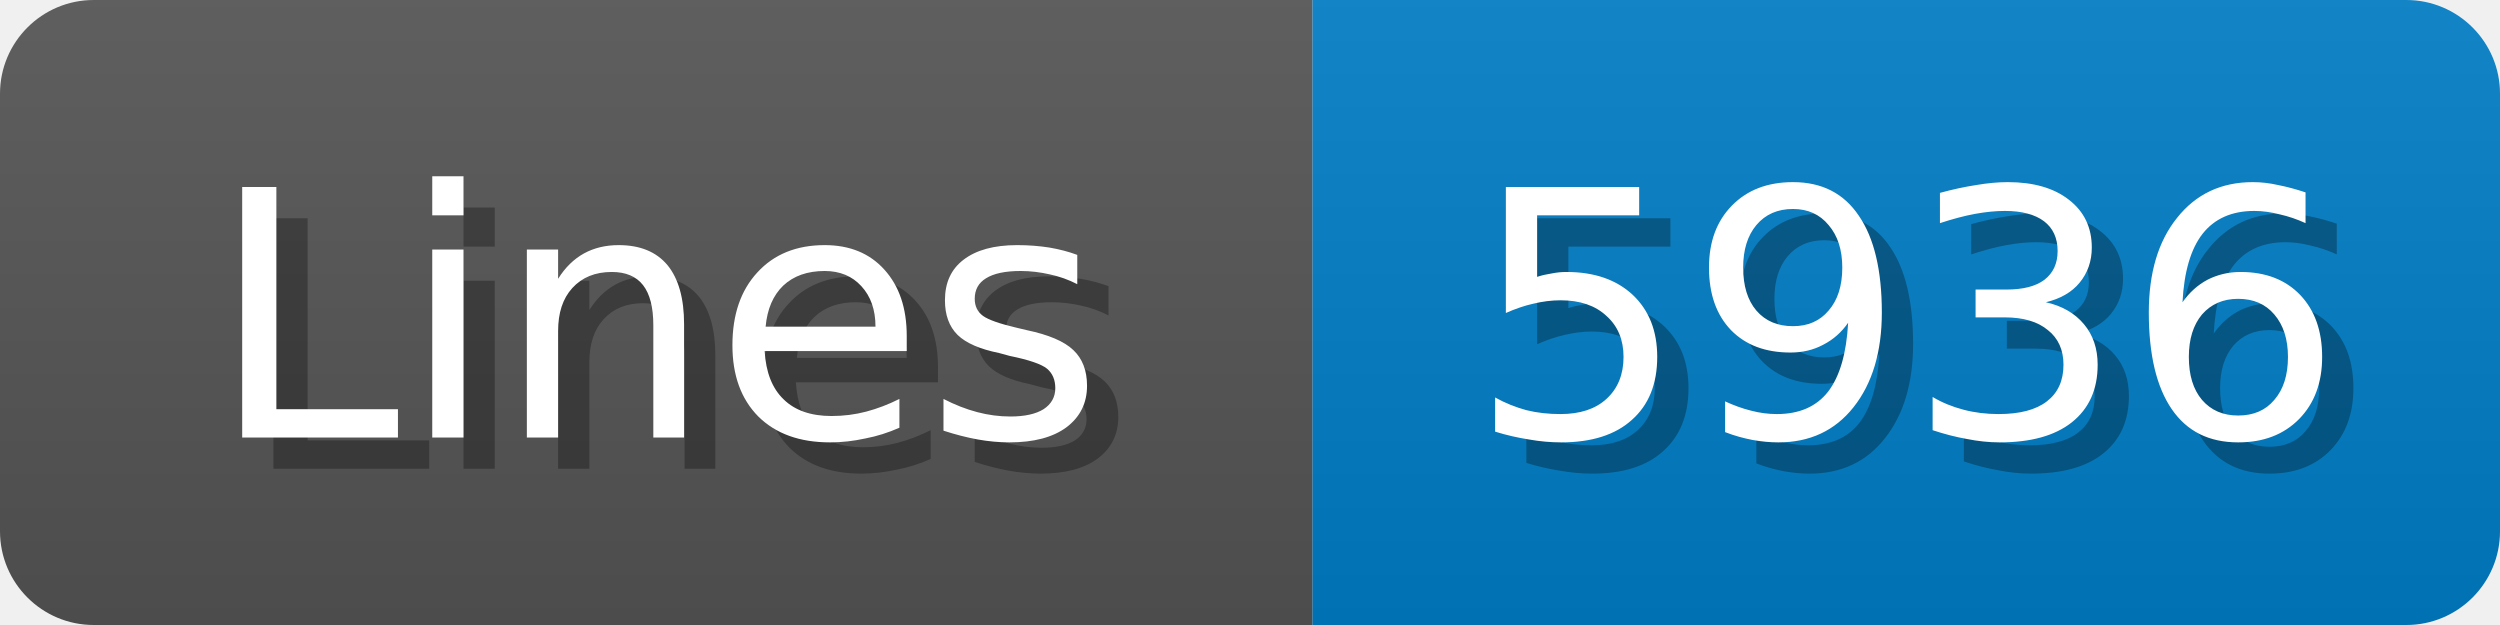
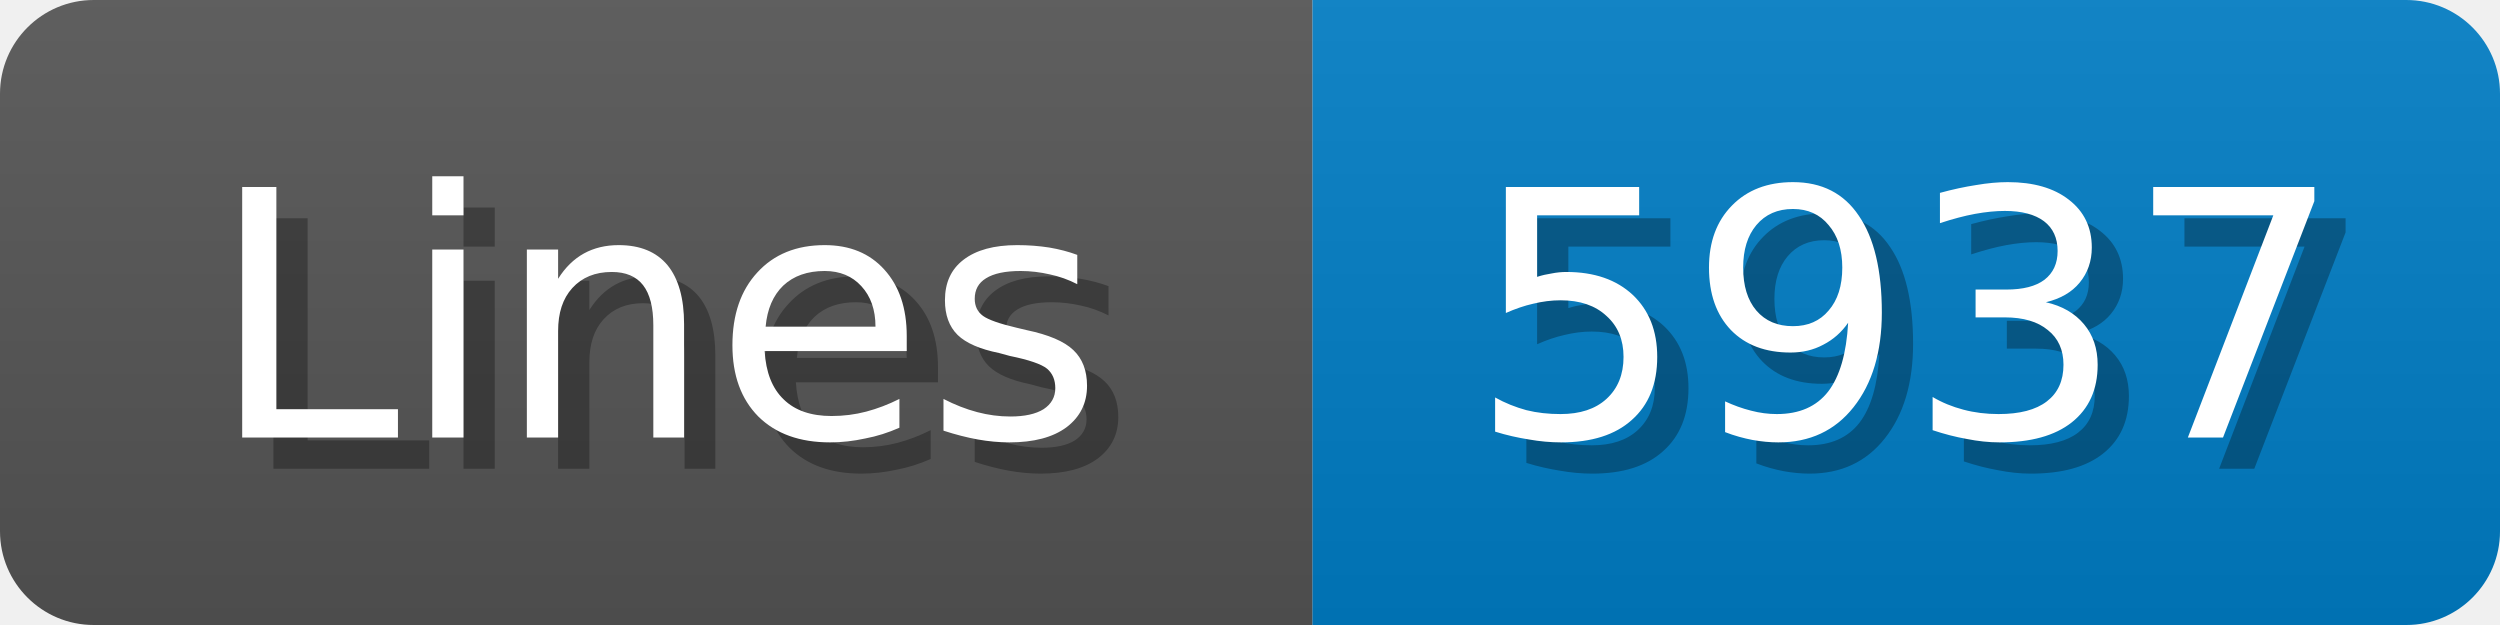
<svg xmlns="http://www.w3.org/2000/svg" width="80" height="20">
  <linearGradient id="b" x2="0" y2="100%">
    <stop offset="0" stop-color="#bbb" stop-opacity=".1" />
    <stop offset="1" stop-opacity=".1" />
  </linearGradient>
  <mask id="anybadge_1">
    <rect width="80" height="20" rx="3" fill="#fff" />
  </mask>
  <g mask="url(#anybadge_1)">
    <path fill="#555" d="M0 0h42v20H0z" />
    <path fill="#007ec6" d="M42 0h38v20H42z" />
    <path fill="url(#b)" d="M0 0h80v20H0z" />
  </g>
  <g fill="#fff" text-anchor="middle" font-family="DejaVu Sans,Verdana,Geneva,sans-serif" font-size="11">
    <text x="22.0" y="15" fill="#010101" fill-opacity=".3">Lines</text>
    <text x="21.0" y="14">Lines</text>
  </g>
  <g fill="#fff" text-anchor="middle" font-family="DejaVu Sans,Verdana,Geneva,sans-serif" font-size="11">
-     <text x="62.0" y="15" fill="#010101" fill-opacity=".3">5936</text>
-     <text x="61.0" y="14">5936</text>
+     <text x="62.0" y="15" fill="#010101" fill-opacity=".3">5937</text>
+     <text x="61.0" y="14">5937</text>
  </g>
</svg>
